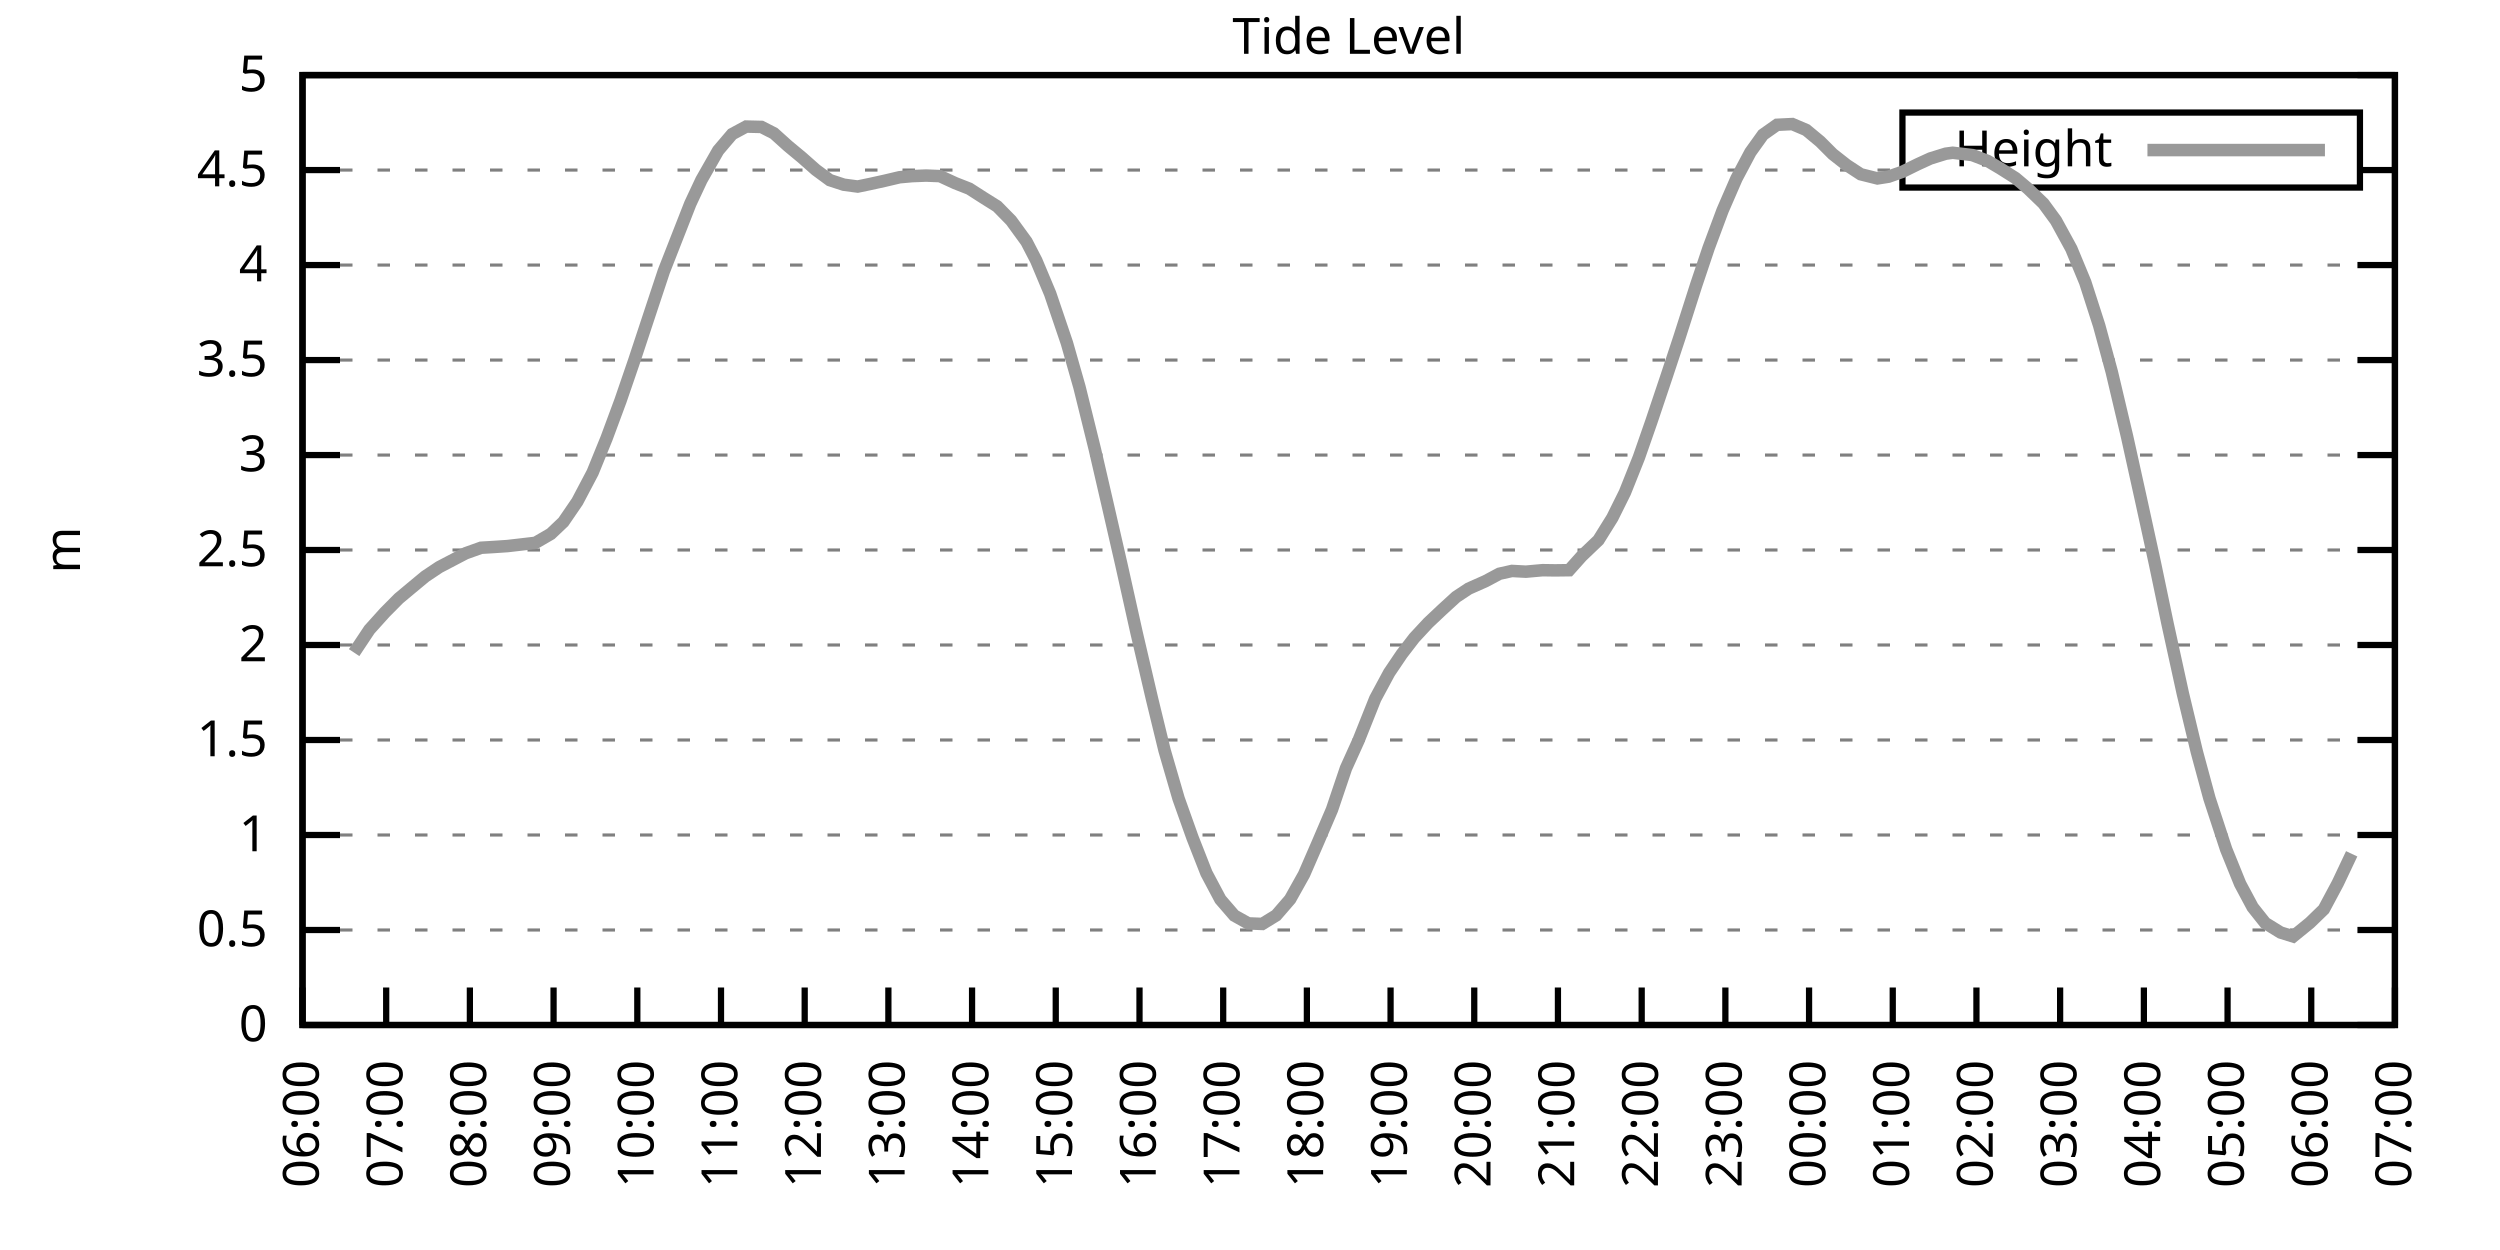
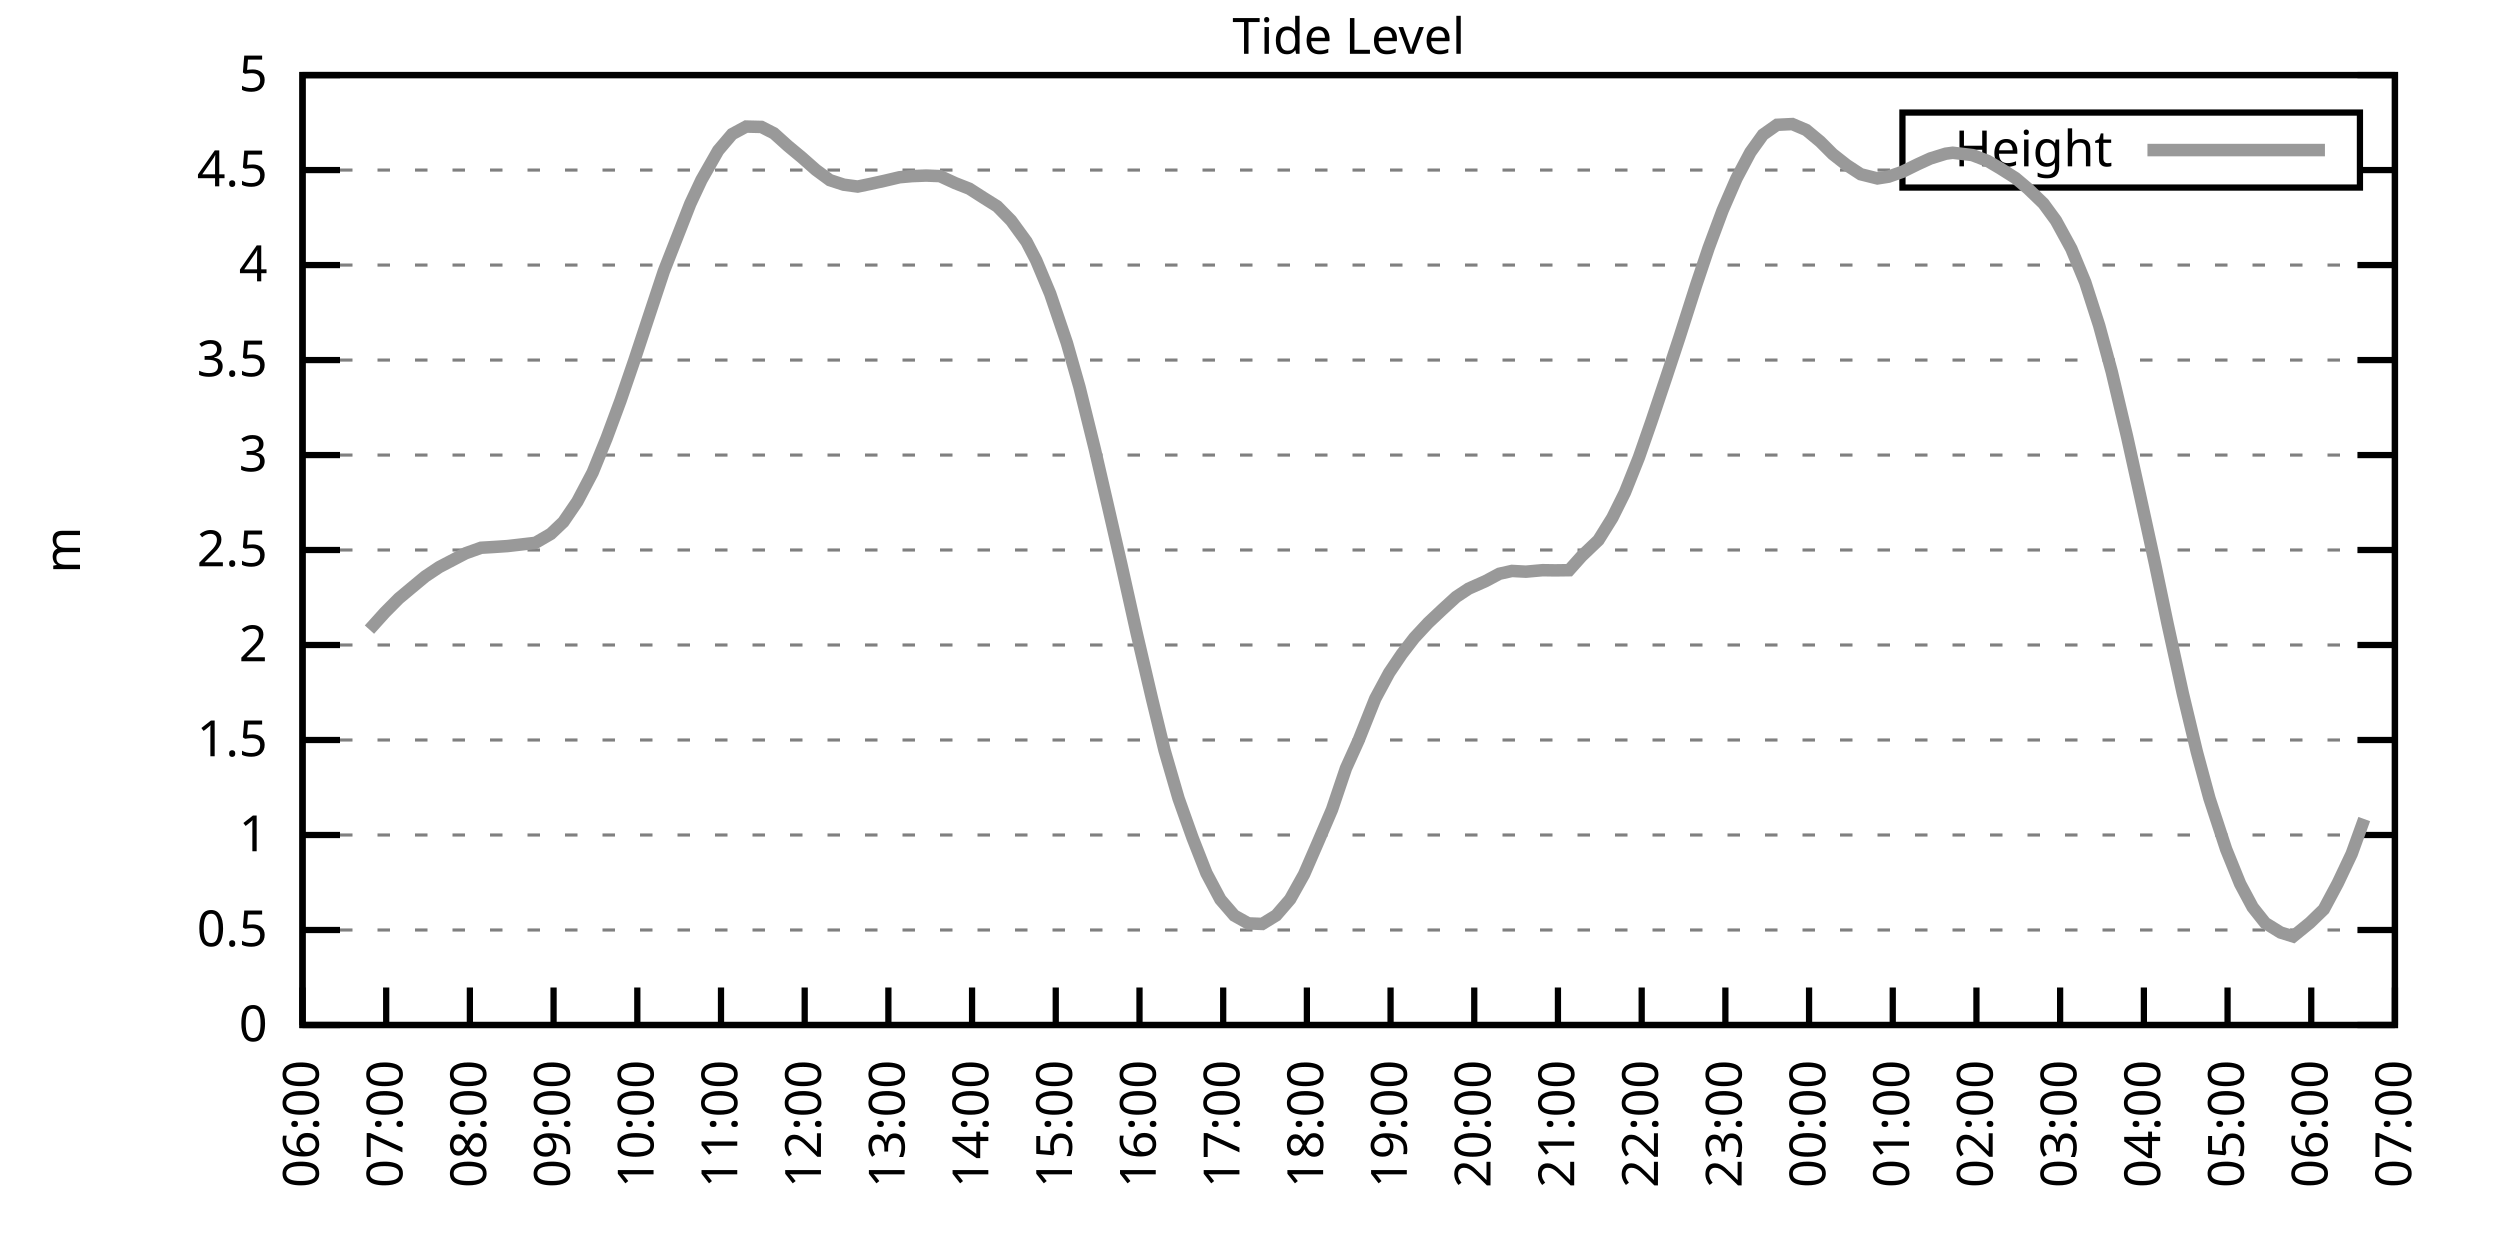
<svg xmlns="http://www.w3.org/2000/svg" xmlns:xlink="http://www.w3.org/1999/xlink" width="400" height="200" viewBox="0 0 400 200">
  <g id="gnuplot_canvas">
    <rect x="0" y="0" width="400" height="200" fill="none" />
    <defs>
      <circle id="gpDot" r="0.5" stroke-width="0.5" stroke="currentColor" />
      <path id="gpPt0" stroke-width="0.333" stroke="currentColor" d="M-1,0 h2 M0,-1 v2" />
      <path id="gpPt1" stroke-width="0.333" stroke="currentColor" d="M-1,-1 L1,1 M1,-1 L-1,1" />
      <path id="gpPt2" stroke-width="0.333" stroke="currentColor" d="M-1,0 L1,0 M0,-1 L0,1 M-1,-1 L1,1 M-1,1 L1,-1" />
      <rect id="gpPt3" stroke-width="0.333" stroke="currentColor" x="-1" y="-1" width="2" height="2" />
      <rect id="gpPt4" stroke-width="0.333" stroke="currentColor" fill="currentColor" x="-1" y="-1" width="2" height="2" />
      <circle id="gpPt5" stroke-width="0.333" stroke="currentColor" cx="0" cy="0" r="1" />
      <use xlink:href="#gpPt5" id="gpPt6" fill="currentColor" stroke="none" />
      <path id="gpPt7" stroke-width="0.333" stroke="currentColor" d="M0,-1.33 L-1.33,0.67 L1.33,0.67 z" />
      <use xlink:href="#gpPt7" id="gpPt8" fill="currentColor" stroke="none" />
      <use xlink:href="#gpPt7" id="gpPt9" stroke="currentColor" transform="rotate(180)" />
      <use xlink:href="#gpPt9" id="gpPt10" fill="currentColor" stroke="none" />
      <use xlink:href="#gpPt3" id="gpPt11" stroke="currentColor" transform="rotate(45)" />
      <use xlink:href="#gpPt11" id="gpPt12" fill="currentColor" stroke="none" />
      <path id="gpPt13" stroke-width="0.333" stroke="currentColor" d="M0,1.330 L1.265,0.411 L0.782,-1.067 L-0.782,-1.076 L-1.265,0.411 z" />
      <use xlink:href="#gpPt13" id="gpPt14" fill="currentColor" stroke="none" />
      <filter id="textbox" filterUnits="objectBoundingBox" x="0" y="0" height="1" width="1">
        <feFlood flood-color="white" flood-opacity="1" result="bgnd" />
        <feComposite in="SourceGraphic" in2="bgnd" operator="atop" />
      </filter>
      <filter id="greybox" filterUnits="objectBoundingBox" x="0" y="0" height="1" width="1">
        <feFlood flood-color="lightgrey" flood-opacity="1" result="grey" />
        <feComposite in="SourceGraphic" in2="grey" operator="atop" />
      </filter>
    </defs>
    <g fill="none" color="white" stroke="currentColor" stroke-width="1.00" stroke-linecap="butt" stroke-linejoin="miter">
</g>
    <g fill="none" color="black" stroke="currentColor" stroke-width="1.00" stroke-linecap="butt" stroke-linejoin="miter">
      <g stroke="none" shape-rendering="crispEdges">
        <polygon fill="rgb(255, 255, 255)" points="48.40,164.00 383.18,164.00 383.18,12.02 48.40,12.02 " />
      </g>
    </g>
    <g fill="none" color="black" stroke="currentColor" stroke-width="1.00" stroke-linecap="butt" stroke-linejoin="miter">
</g>
    <g fill="none" color="black" stroke="black" stroke-width="0.50" stroke-linecap="butt" stroke-linejoin="miter">
</g>
    <g fill="none" color="gray" stroke="currentColor" stroke-width="0.50" stroke-linecap="butt" stroke-linejoin="miter">
      <path stroke="gray" stroke-dasharray="2,4" class="gridline" d="M48.40,164.00 L383.19,164.00  " />
    </g>
    <g fill="none" color="gray" stroke="gray" stroke-width="1.00" stroke-linecap="butt" stroke-linejoin="miter">
</g>
    <g fill="none" color="black" stroke="currentColor" stroke-width="1.00" stroke-linecap="butt" stroke-linejoin="miter">
      <path stroke="black" d="M48.40,164.00 L54.40,164.00 M383.19,164.00 L377.19,164.00  " />
      <g transform="translate(42.80,166.60)" stroke="none" fill="black" font-family="Sans" font-size="8.00" text-anchor="end">
        <text>
          <tspan font-family="Sans"> 0</tspan>
        </text>
      </g>
    </g>
    <g fill="none" color="black" stroke="currentColor" stroke-width="1.00" stroke-linecap="butt" stroke-linejoin="miter">
</g>
    <g fill="none" color="black" stroke="black" stroke-width="0.50" stroke-linecap="butt" stroke-linejoin="miter">
</g>
    <g fill="none" color="gray" stroke="currentColor" stroke-width="0.50" stroke-linecap="butt" stroke-linejoin="miter">
      <path stroke="gray" stroke-dasharray="2,4" class="gridline" d="M48.40,148.80 L383.19,148.80  " />
    </g>
    <g fill="none" color="gray" stroke="gray" stroke-width="1.00" stroke-linecap="butt" stroke-linejoin="miter">
</g>
    <g fill="none" color="black" stroke="currentColor" stroke-width="1.00" stroke-linecap="butt" stroke-linejoin="miter">
      <path stroke="black" d="M48.40,148.80 L54.40,148.80 M383.19,148.80 L377.19,148.80  " />
      <g transform="translate(42.80,151.40)" stroke="none" fill="black" font-family="Sans" font-size="8.00" text-anchor="end">
        <text>
          <tspan font-family="Sans"> 0.5</tspan>
        </text>
      </g>
    </g>
    <g fill="none" color="black" stroke="currentColor" stroke-width="1.00" stroke-linecap="butt" stroke-linejoin="miter">
</g>
    <g fill="none" color="black" stroke="black" stroke-width="0.50" stroke-linecap="butt" stroke-linejoin="miter">
</g>
    <g fill="none" color="gray" stroke="currentColor" stroke-width="0.50" stroke-linecap="butt" stroke-linejoin="miter">
      <path stroke="gray" stroke-dasharray="2,4" class="gridline" d="M48.40,133.60 L383.19,133.60  " />
    </g>
    <g fill="none" color="gray" stroke="gray" stroke-width="1.00" stroke-linecap="butt" stroke-linejoin="miter">
</g>
    <g fill="none" color="black" stroke="currentColor" stroke-width="1.00" stroke-linecap="butt" stroke-linejoin="miter">
      <path stroke="black" d="M48.40,133.60 L54.40,133.60 M383.19,133.60 L377.19,133.60  " />
      <g transform="translate(42.80,136.20)" stroke="none" fill="black" font-family="Sans" font-size="8.00" text-anchor="end">
        <text>
          <tspan font-family="Sans"> 1</tspan>
        </text>
      </g>
    </g>
    <g fill="none" color="black" stroke="currentColor" stroke-width="1.00" stroke-linecap="butt" stroke-linejoin="miter">
</g>
    <g fill="none" color="black" stroke="black" stroke-width="0.50" stroke-linecap="butt" stroke-linejoin="miter">
</g>
    <g fill="none" color="gray" stroke="currentColor" stroke-width="0.50" stroke-linecap="butt" stroke-linejoin="miter">
      <path stroke="gray" stroke-dasharray="2,4" class="gridline" d="M48.40,118.40 L383.19,118.40  " />
    </g>
    <g fill="none" color="gray" stroke="gray" stroke-width="1.00" stroke-linecap="butt" stroke-linejoin="miter">
</g>
    <g fill="none" color="black" stroke="currentColor" stroke-width="1.00" stroke-linecap="butt" stroke-linejoin="miter">
      <path stroke="black" d="M48.40,118.40 L54.40,118.40 M383.19,118.40 L377.19,118.40  " />
      <g transform="translate(42.80,121.00)" stroke="none" fill="black" font-family="Sans" font-size="8.00" text-anchor="end">
        <text>
          <tspan font-family="Sans"> 1.5</tspan>
        </text>
      </g>
    </g>
    <g fill="none" color="black" stroke="currentColor" stroke-width="1.00" stroke-linecap="butt" stroke-linejoin="miter">
</g>
    <g fill="none" color="black" stroke="black" stroke-width="0.50" stroke-linecap="butt" stroke-linejoin="miter">
</g>
    <g fill="none" color="gray" stroke="currentColor" stroke-width="0.50" stroke-linecap="butt" stroke-linejoin="miter">
      <path stroke="gray" stroke-dasharray="2,4" class="gridline" d="M48.40,103.20 L383.19,103.20  " />
    </g>
    <g fill="none" color="gray" stroke="gray" stroke-width="1.00" stroke-linecap="butt" stroke-linejoin="miter">
</g>
    <g fill="none" color="black" stroke="currentColor" stroke-width="1.00" stroke-linecap="butt" stroke-linejoin="miter">
      <path stroke="black" d="M48.40,103.20 L54.40,103.20 M383.19,103.20 L377.19,103.20  " />
      <g transform="translate(42.80,105.80)" stroke="none" fill="black" font-family="Sans" font-size="8.00" text-anchor="end">
        <text>
          <tspan font-family="Sans"> 2</tspan>
        </text>
      </g>
    </g>
    <g fill="none" color="black" stroke="currentColor" stroke-width="1.00" stroke-linecap="butt" stroke-linejoin="miter">
</g>
    <g fill="none" color="black" stroke="black" stroke-width="0.50" stroke-linecap="butt" stroke-linejoin="miter">
</g>
    <g fill="none" color="gray" stroke="currentColor" stroke-width="0.50" stroke-linecap="butt" stroke-linejoin="miter">
      <path stroke="gray" stroke-dasharray="2,4" class="gridline" d="M48.40,88.00 L383.19,88.00  " />
    </g>
    <g fill="none" color="gray" stroke="gray" stroke-width="1.00" stroke-linecap="butt" stroke-linejoin="miter">
</g>
    <g fill="none" color="black" stroke="currentColor" stroke-width="1.00" stroke-linecap="butt" stroke-linejoin="miter">
      <path stroke="black" d="M48.40,88.00 L54.40,88.00 M383.19,88.00 L377.19,88.00  " />
      <g transform="translate(42.80,90.60)" stroke="none" fill="black" font-family="Sans" font-size="8.00" text-anchor="end">
        <text>
          <tspan font-family="Sans"> 2.5</tspan>
        </text>
      </g>
    </g>
    <g fill="none" color="black" stroke="currentColor" stroke-width="1.00" stroke-linecap="butt" stroke-linejoin="miter">
</g>
    <g fill="none" color="black" stroke="black" stroke-width="0.50" stroke-linecap="butt" stroke-linejoin="miter">
</g>
    <g fill="none" color="gray" stroke="currentColor" stroke-width="0.50" stroke-linecap="butt" stroke-linejoin="miter">
      <path stroke="gray" stroke-dasharray="2,4" class="gridline" d="M48.40,72.81 L383.19,72.81  " />
    </g>
    <g fill="none" color="gray" stroke="gray" stroke-width="1.00" stroke-linecap="butt" stroke-linejoin="miter">
</g>
    <g fill="none" color="black" stroke="currentColor" stroke-width="1.00" stroke-linecap="butt" stroke-linejoin="miter">
      <path stroke="black" d="M48.40,72.81 L54.40,72.81 M383.19,72.81 L377.19,72.81  " />
      <g transform="translate(42.80,75.41)" stroke="none" fill="black" font-family="Sans" font-size="8.00" text-anchor="end">
        <text>
          <tspan font-family="Sans"> 3</tspan>
        </text>
      </g>
    </g>
    <g fill="none" color="black" stroke="currentColor" stroke-width="1.00" stroke-linecap="butt" stroke-linejoin="miter">
</g>
    <g fill="none" color="black" stroke="black" stroke-width="0.50" stroke-linecap="butt" stroke-linejoin="miter">
</g>
    <g fill="none" color="gray" stroke="currentColor" stroke-width="0.50" stroke-linecap="butt" stroke-linejoin="miter">
      <path stroke="gray" stroke-dasharray="2,4" class="gridline" d="M48.40,57.61 L383.19,57.61  " />
    </g>
    <g fill="none" color="gray" stroke="gray" stroke-width="1.00" stroke-linecap="butt" stroke-linejoin="miter">
</g>
    <g fill="none" color="black" stroke="currentColor" stroke-width="1.00" stroke-linecap="butt" stroke-linejoin="miter">
      <path stroke="black" d="M48.40,57.61 L54.40,57.61 M383.19,57.61 L377.19,57.61  " />
      <g transform="translate(42.80,60.21)" stroke="none" fill="black" font-family="Sans" font-size="8.00" text-anchor="end">
        <text>
          <tspan font-family="Sans"> 3.5</tspan>
        </text>
      </g>
    </g>
    <g fill="none" color="black" stroke="currentColor" stroke-width="1.00" stroke-linecap="butt" stroke-linejoin="miter">
</g>
    <g fill="none" color="black" stroke="black" stroke-width="0.50" stroke-linecap="butt" stroke-linejoin="miter">
</g>
    <g fill="none" color="gray" stroke="currentColor" stroke-width="0.50" stroke-linecap="butt" stroke-linejoin="miter">
      <path stroke="gray" stroke-dasharray="2,4" class="gridline" d="M48.40,42.41 L383.19,42.41  " />
    </g>
    <g fill="none" color="gray" stroke="gray" stroke-width="1.00" stroke-linecap="butt" stroke-linejoin="miter">
</g>
    <g fill="none" color="black" stroke="currentColor" stroke-width="1.00" stroke-linecap="butt" stroke-linejoin="miter">
      <path stroke="black" d="M48.40,42.41 L54.40,42.41 M383.19,42.41 L377.19,42.41  " />
      <g transform="translate(42.80,45.01)" stroke="none" fill="black" font-family="Sans" font-size="8.00" text-anchor="end">
        <text>
          <tspan font-family="Sans"> 4</tspan>
        </text>
      </g>
    </g>
    <g fill="none" color="black" stroke="currentColor" stroke-width="1.00" stroke-linecap="butt" stroke-linejoin="miter">
</g>
    <g fill="none" color="black" stroke="black" stroke-width="0.50" stroke-linecap="butt" stroke-linejoin="miter">
</g>
    <g fill="none" color="gray" stroke="currentColor" stroke-width="0.50" stroke-linecap="butt" stroke-linejoin="miter">
      <path stroke="gray" stroke-dasharray="2,4" class="gridline" d="M48.40,27.21 L304.39,27.21 M377.59,27.21 L383.19,27.21  " />
    </g>
    <g fill="none" color="gray" stroke="gray" stroke-width="1.00" stroke-linecap="butt" stroke-linejoin="miter">
</g>
    <g fill="none" color="black" stroke="currentColor" stroke-width="1.00" stroke-linecap="butt" stroke-linejoin="miter">
      <path stroke="black" d="M48.40,27.21 L54.40,27.21 M383.19,27.21 L377.19,27.21  " />
      <g transform="translate(42.80,29.81)" stroke="none" fill="black" font-family="Sans" font-size="8.00" text-anchor="end">
        <text>
          <tspan font-family="Sans"> 4.5</tspan>
        </text>
      </g>
    </g>
    <g fill="none" color="black" stroke="currentColor" stroke-width="1.00" stroke-linecap="butt" stroke-linejoin="miter">
</g>
    <g fill="none" color="black" stroke="black" stroke-width="0.50" stroke-linecap="butt" stroke-linejoin="miter">
</g>
    <g fill="none" color="gray" stroke="currentColor" stroke-width="0.50" stroke-linecap="butt" stroke-linejoin="miter">
      <path stroke="gray" stroke-dasharray="2,4" class="gridline" d="M48.40,12.01 L383.19,12.01  " />
    </g>
    <g fill="none" color="gray" stroke="gray" stroke-width="1.00" stroke-linecap="butt" stroke-linejoin="miter">
</g>
    <g fill="none" color="black" stroke="currentColor" stroke-width="1.00" stroke-linecap="butt" stroke-linejoin="miter">
      <path stroke="black" d="M48.40,12.01 L54.40,12.01 M383.19,12.01 L377.19,12.01  " />
      <g transform="translate(42.80,14.61)" stroke="none" fill="black" font-family="Sans" font-size="8.00" text-anchor="end">
        <text>
          <tspan font-family="Sans"> 5</tspan>
        </text>
      </g>
    </g>
    <g fill="none" color="black" stroke="currentColor" stroke-width="1.00" stroke-linecap="butt" stroke-linejoin="miter">
      <path stroke="black" d="M48.40,164.00 L48.40,158.00  " />
      <g transform="translate(51.00,169.60) rotate(270.00)" stroke="none" fill="black" font-family="Sans" font-size="8.00" text-anchor="end">
        <text>
          <tspan font-family="Sans">06:00</tspan>
        </text>
      </g>
    </g>
    <g fill="none" color="black" stroke="currentColor" stroke-width="1.00" stroke-linecap="butt" stroke-linejoin="miter">
      <path stroke="black" d="M61.79,164.00 L61.79,158.00  " />
      <g transform="translate(64.39,169.60) rotate(270.00)" stroke="none" fill="black" font-family="Sans" font-size="8.00" text-anchor="end">
        <text>
          <tspan font-family="Sans">07:00</tspan>
        </text>
      </g>
    </g>
    <g fill="none" color="black" stroke="currentColor" stroke-width="1.00" stroke-linecap="butt" stroke-linejoin="miter">
      <path stroke="black" d="M75.18,164.00 L75.18,158.00  " />
      <g transform="translate(77.78,169.60) rotate(270.00)" stroke="none" fill="black" font-family="Sans" font-size="8.00" text-anchor="end">
        <text>
          <tspan font-family="Sans">08:00</tspan>
        </text>
      </g>
    </g>
    <g fill="none" color="black" stroke="currentColor" stroke-width="1.00" stroke-linecap="butt" stroke-linejoin="miter">
      <path stroke="black" d="M88.57,164.00 L88.57,158.00  " />
      <g transform="translate(91.17,169.60) rotate(270.00)" stroke="none" fill="black" font-family="Sans" font-size="8.00" text-anchor="end">
        <text>
          <tspan font-family="Sans">09:00</tspan>
        </text>
      </g>
    </g>
    <g fill="none" color="black" stroke="currentColor" stroke-width="1.00" stroke-linecap="butt" stroke-linejoin="miter">
      <path stroke="black" d="M101.97,164.00 L101.97,158.00  " />
      <g transform="translate(104.57,169.60) rotate(270.00)" stroke="none" fill="black" font-family="Sans" font-size="8.00" text-anchor="end">
        <text>
          <tspan font-family="Sans">10:00</tspan>
        </text>
      </g>
    </g>
    <g fill="none" color="black" stroke="currentColor" stroke-width="1.00" stroke-linecap="butt" stroke-linejoin="miter">
      <path stroke="black" d="M115.36,164.00 L115.36,158.00  " />
      <g transform="translate(117.96,169.60) rotate(270.00)" stroke="none" fill="black" font-family="Sans" font-size="8.00" text-anchor="end">
        <text>
          <tspan font-family="Sans">11:00</tspan>
        </text>
      </g>
    </g>
    <g fill="none" color="black" stroke="currentColor" stroke-width="1.00" stroke-linecap="butt" stroke-linejoin="miter">
      <path stroke="black" d="M128.75,164.00 L128.75,158.00  " />
      <g transform="translate(131.35,169.60) rotate(270.00)" stroke="none" fill="black" font-family="Sans" font-size="8.00" text-anchor="end">
        <text>
          <tspan font-family="Sans">12:00</tspan>
        </text>
      </g>
    </g>
    <g fill="none" color="black" stroke="currentColor" stroke-width="1.00" stroke-linecap="butt" stroke-linejoin="miter">
      <path stroke="black" d="M142.14,164.00 L142.14,158.00  " />
      <g transform="translate(144.74,169.60) rotate(270.00)" stroke="none" fill="black" font-family="Sans" font-size="8.00" text-anchor="end">
        <text>
          <tspan font-family="Sans">13:00</tspan>
        </text>
      </g>
    </g>
    <g fill="none" color="black" stroke="currentColor" stroke-width="1.00" stroke-linecap="butt" stroke-linejoin="miter">
      <path stroke="black" d="M155.53,164.00 L155.53,158.00  " />
      <g transform="translate(158.13,169.60) rotate(270.00)" stroke="none" fill="black" font-family="Sans" font-size="8.00" text-anchor="end">
        <text>
          <tspan font-family="Sans">14:00</tspan>
        </text>
      </g>
    </g>
    <g fill="none" color="black" stroke="currentColor" stroke-width="1.00" stroke-linecap="butt" stroke-linejoin="miter">
      <path stroke="black" d="M168.92,164.00 L168.92,158.00  " />
      <g transform="translate(171.52,169.60) rotate(270.00)" stroke="none" fill="black" font-family="Sans" font-size="8.00" text-anchor="end">
        <text>
          <tspan font-family="Sans">15:00</tspan>
        </text>
      </g>
    </g>
    <g fill="none" color="black" stroke="currentColor" stroke-width="1.00" stroke-linecap="butt" stroke-linejoin="miter">
      <path stroke="black" d="M182.32,164.00 L182.32,158.00  " />
      <g transform="translate(184.92,169.60) rotate(270.00)" stroke="none" fill="black" font-family="Sans" font-size="8.00" text-anchor="end">
        <text>
          <tspan font-family="Sans">16:00</tspan>
        </text>
      </g>
    </g>
    <g fill="none" color="black" stroke="currentColor" stroke-width="1.00" stroke-linecap="butt" stroke-linejoin="miter">
      <path stroke="black" d="M195.71,164.00 L195.71,158.00  " />
      <g transform="translate(198.31,169.60) rotate(270.00)" stroke="none" fill="black" font-family="Sans" font-size="8.00" text-anchor="end">
        <text>
          <tspan font-family="Sans">17:00</tspan>
        </text>
      </g>
    </g>
    <g fill="none" color="black" stroke="currentColor" stroke-width="1.00" stroke-linecap="butt" stroke-linejoin="miter">
      <path stroke="black" d="M209.10,164.00 L209.10,158.00  " />
      <g transform="translate(211.70,169.60) rotate(270.00)" stroke="none" fill="black" font-family="Sans" font-size="8.00" text-anchor="end">
        <text>
          <tspan font-family="Sans">18:00</tspan>
        </text>
      </g>
    </g>
    <g fill="none" color="black" stroke="currentColor" stroke-width="1.00" stroke-linecap="butt" stroke-linejoin="miter">
      <path stroke="black" d="M222.49,164.00 L222.49,158.00  " />
      <g transform="translate(225.09,169.60) rotate(270.00)" stroke="none" fill="black" font-family="Sans" font-size="8.00" text-anchor="end">
        <text>
          <tspan font-family="Sans">19:00</tspan>
        </text>
      </g>
    </g>
    <g fill="none" color="black" stroke="currentColor" stroke-width="1.00" stroke-linecap="butt" stroke-linejoin="miter">
      <path stroke="black" d="M235.88,164.00 L235.88,158.00  " />
      <g transform="translate(238.48,169.60) rotate(270.00)" stroke="none" fill="black" font-family="Sans" font-size="8.00" text-anchor="end">
        <text>
          <tspan font-family="Sans">20:00</tspan>
        </text>
      </g>
    </g>
    <g fill="none" color="black" stroke="currentColor" stroke-width="1.00" stroke-linecap="butt" stroke-linejoin="miter">
      <path stroke="black" d="M249.27,164.00 L249.27,158.00  " />
      <g transform="translate(251.87,169.60) rotate(270.00)" stroke="none" fill="black" font-family="Sans" font-size="8.00" text-anchor="end">
        <text>
          <tspan font-family="Sans">21:00</tspan>
        </text>
      </g>
    </g>
    <g fill="none" color="black" stroke="currentColor" stroke-width="1.00" stroke-linecap="butt" stroke-linejoin="miter">
      <path stroke="black" d="M262.67,164.00 L262.67,158.00  " />
      <g transform="translate(265.27,169.60) rotate(270.00)" stroke="none" fill="black" font-family="Sans" font-size="8.00" text-anchor="end">
        <text>
          <tspan font-family="Sans">22:00</tspan>
        </text>
      </g>
    </g>
    <g fill="none" color="black" stroke="currentColor" stroke-width="1.00" stroke-linecap="butt" stroke-linejoin="miter">
      <path stroke="black" d="M276.06,164.00 L276.06,158.00  " />
      <g transform="translate(278.66,169.60) rotate(270.00)" stroke="none" fill="black" font-family="Sans" font-size="8.00" text-anchor="end">
        <text>
          <tspan font-family="Sans">23:00</tspan>
        </text>
      </g>
    </g>
    <g fill="none" color="black" stroke="currentColor" stroke-width="1.00" stroke-linecap="butt" stroke-linejoin="miter">
      <path stroke="black" d="M289.45,164.00 L289.45,158.00  " />
      <g transform="translate(292.05,169.60) rotate(270.00)" stroke="none" fill="black" font-family="Sans" font-size="8.00" text-anchor="end">
        <text>
          <tspan font-family="Sans">00:00</tspan>
        </text>
      </g>
    </g>
    <g fill="none" color="black" stroke="currentColor" stroke-width="1.00" stroke-linecap="butt" stroke-linejoin="miter">
      <path stroke="black" d="M302.84,164.00 L302.84,158.00  " />
      <g transform="translate(305.44,169.60) rotate(270.00)" stroke="none" fill="black" font-family="Sans" font-size="8.00" text-anchor="end">
        <text>
          <tspan font-family="Sans">01:00</tspan>
        </text>
      </g>
    </g>
    <g fill="none" color="black" stroke="currentColor" stroke-width="1.00" stroke-linecap="butt" stroke-linejoin="miter">
      <path stroke="black" d="M316.23,164.00 L316.23,158.00  " />
      <g transform="translate(318.83,169.60) rotate(270.00)" stroke="none" fill="black" font-family="Sans" font-size="8.00" text-anchor="end">
        <text>
          <tspan font-family="Sans">02:00</tspan>
        </text>
      </g>
    </g>
    <g fill="none" color="black" stroke="currentColor" stroke-width="1.00" stroke-linecap="butt" stroke-linejoin="miter">
      <path stroke="black" d="M329.62,164.00 L329.62,158.00  " />
      <g transform="translate(332.22,169.60) rotate(270.00)" stroke="none" fill="black" font-family="Sans" font-size="8.00" text-anchor="end">
        <text>
          <tspan font-family="Sans">03:00</tspan>
        </text>
      </g>
    </g>
    <g fill="none" color="black" stroke="currentColor" stroke-width="1.00" stroke-linecap="butt" stroke-linejoin="miter">
      <path stroke="black" d="M343.02,164.00 L343.02,158.00  " />
      <g transform="translate(345.62,169.60) rotate(270.00)" stroke="none" fill="black" font-family="Sans" font-size="8.00" text-anchor="end">
        <text>
          <tspan font-family="Sans">04:00</tspan>
        </text>
      </g>
    </g>
    <g fill="none" color="black" stroke="currentColor" stroke-width="1.00" stroke-linecap="butt" stroke-linejoin="miter">
      <path stroke="black" d="M356.41,164.00 L356.41,158.00  " />
      <g transform="translate(359.01,169.60) rotate(270.00)" stroke="none" fill="black" font-family="Sans" font-size="8.00" text-anchor="end">
        <text>
          <tspan font-family="Sans">05:00</tspan>
        </text>
      </g>
    </g>
    <g fill="none" color="black" stroke="currentColor" stroke-width="1.00" stroke-linecap="butt" stroke-linejoin="miter">
      <path stroke="black" d="M369.80,164.00 L369.80,158.00  " />
      <g transform="translate(372.40,169.60) rotate(270.00)" stroke="none" fill="black" font-family="Sans" font-size="8.00" text-anchor="end">
        <text>
          <tspan font-family="Sans">06:00</tspan>
        </text>
      </g>
    </g>
    <g fill="none" color="black" stroke="currentColor" stroke-width="1.00" stroke-linecap="butt" stroke-linejoin="miter">
      <path stroke="black" d="M383.19,164.00 L383.19,158.00  " />
      <g transform="translate(385.79,169.60) rotate(270.00)" stroke="none" fill="black" font-family="Sans" font-size="8.00" text-anchor="end">
        <text>
          <tspan font-family="Sans">07:00</tspan>
        </text>
      </g>
    </g>
    <g fill="none" color="black" stroke="currentColor" stroke-width="1.00" stroke-linecap="butt" stroke-linejoin="miter">
</g>
    <g fill="none" color="black" stroke="currentColor" stroke-width="1.00" stroke-linecap="butt" stroke-linejoin="miter">
      <path stroke="black" d="M48.40,12.01 L48.40,164.00 L383.19,164.00 L383.19,12.01 L48.40,12.01 Z  " />
    </g>
    <g fill="none" color="black" stroke="currentColor" stroke-width="1.00" stroke-linecap="butt" stroke-linejoin="miter">
</g>
    <g fill="none" color="black" stroke="currentColor" stroke-width="1.00" stroke-linecap="butt" stroke-linejoin="miter">
      <path stroke="black" d="M304.39,30.01 L304.39,18.01 L377.59,18.01 L377.59,30.01 L304.39,30.01 Z  " />
    </g>
    <g id="Tide_level_plot_1">
      <g fill="none" color="white" stroke="black" stroke-width="2.00" stroke-linecap="butt" stroke-linejoin="miter">
</g>
      <g fill="none" color="black" stroke="currentColor" stroke-width="2.00" stroke-linecap="butt" stroke-linejoin="miter">
        <g transform="translate(337.99,26.61)" stroke="none" fill="black" font-family="Sans" font-size="8.00" text-anchor="end">
          <text>
            <tspan font-family="Sans">Height</tspan>
          </text>
        </g>
      </g>
      <g fill="none" color="black" stroke="currentColor" stroke-width="2.00" stroke-linecap="butt" stroke-linejoin="miter">
-         <path stroke="rgb(153, 153, 153)" d="M343.59,24.01 L371.99,24.01 M56.66,104.42 L59.11,100.74 L61.57,98.01 L63.80,95.76 L65.81,94.08 L68.04,92.23   L70.27,90.74 L74.51,88.52 L76.97,87.64 L78.98,87.52 L81.21,87.37 L83.89,87.06 L85.67,86.85 L88.13,85.42   L90.14,83.51 L92.37,80.25 L94.82,75.60 L97.06,70.10 L99.29,64.08 L101.52,57.58 L103.75,50.83 L106.21,43.41   L110.45,32.59 L112.23,28.79 L114.91,24.08 L117.14,21.46 L119.38,20.25 L121.83,20.31 L123.84,21.34 L126.07,23.35   L128.30,25.20 L130.54,27.18 L132.77,28.82 L135.00,29.55 L137.23,29.85 L139.24,29.43 L141.47,28.94 L143.93,28.36   L145.94,28.18 L148.17,28.09 L150.40,28.18 L152.85,29.31 L155.09,30.19 L157.32,31.62 L159.55,33.02 L161.78,35.29   L164.24,38.67 L165.80,41.68 L168.03,47.00 L170.71,54.90 L172.72,61.95 L175.17,71.86 L177.18,80.56 L179.41,90.28   L181.87,101.32 L184.32,111.81 L186.33,120.07 L188.57,127.77 L190.80,134.03 L193.03,139.71 L195.26,143.91 L197.49,146.49   L199.73,147.74 L201.96,147.83 L204.19,146.46 L206.42,143.88 L208.65,139.89 L210.88,134.76 L213.12,129.53 L215.35,122.93   L217.36,118.49 L220.04,111.78 L222.27,107.64 L224.28,104.66 L226.29,102.05 L228.52,99.65 L230.75,97.55 L232.98,95.51   L234.99,94.18 L237.67,92.99 L239.90,91.80 L241.91,91.35 L244.14,91.47 L246.82,91.23 L248.83,91.26 L251.06,91.23   L253.07,88.98 L255.75,86.42 L257.98,82.84 L259.99,78.79 L262.22,73.20 L264.23,67.43 L266.68,60.13 L268.69,54.05   L271.37,45.66 L273.38,39.67 L275.61,33.68 L277.84,28.55 L280.07,24.35 L282.08,21.55 L284.32,19.97 L286.77,19.85   L289.00,20.80 L291.23,22.65 L293.24,24.66 L295.48,26.42 L297.71,27.88 L300.39,28.55 L302.17,28.27 L304.40,27.48   L306.86,26.27 L308.87,25.35 L311.32,24.59 L312.44,24.44 L315.56,24.81 L318.02,25.75 L320.03,26.94 L322.48,28.49   L324.49,30.19 L326.95,32.56 L328.95,35.29 L331.41,39.79 L333.64,45.17 L335.87,52.10 L337.88,59.49 L340.34,69.89   L342.57,79.98 L344.80,90.19 L346.81,99.80 L349.26,110.99 L351.50,120.32 L353.51,127.74 L356.18,135.88 L358.42,141.41   L360.42,145.15 L362.43,147.68 L364.89,149.20 L366.90,149.83 L369.58,147.65 L371.81,145.49 L374.04,141.32 L376.27,136.61    " />
+         <path stroke="rgb(153, 153, 153)" d="M343.59,24.01 L371.99,24.01 M59.11,100.74 L61.57,98.01 L63.80,95.76 L65.81,94.08 L68.04,92.23 L70.27,90.74   L74.51,88.52 L76.97,87.64 L78.98,87.52 L81.21,87.37 L83.89,87.06 L85.67,86.85 L88.13,85.42 L90.14,83.51   L92.37,80.25 L94.82,75.60 L97.06,70.10 L99.29,64.08 L101.52,57.58 L103.75,50.83 L106.21,43.41 L110.45,32.59   L112.23,28.79 L114.91,24.08 L117.14,21.46 L119.38,20.25 L121.83,20.31 L123.84,21.34 L126.07,23.35 L128.30,25.20   L130.54,27.18 L132.77,28.82 L135.00,29.55 L137.23,29.85 L139.24,29.43 L141.47,28.94 L143.93,28.36 L145.94,28.18   L148.17,28.09 L150.40,28.18 L152.85,29.31 L155.09,30.19 L157.32,31.62 L159.55,33.02 L161.78,35.29 L164.24,38.67   L165.80,41.68 L168.03,47.00 L170.71,54.90 L172.72,61.95 L175.17,71.86 L177.18,80.56 L179.41,90.28 L181.87,101.32   L184.32,111.81 L186.33,120.07 L188.57,127.77 L190.80,134.03 L193.03,139.71 L195.26,143.91 L197.49,146.49 L199.73,147.74   L201.96,147.83 L204.19,146.46 L206.42,143.88 L208.65,139.89 L210.88,134.76 L213.12,129.53 L215.35,122.93 L217.36,118.49   L220.04,111.78 L222.27,107.64 L224.28,104.66 L226.29,102.05 L228.52,99.65 L230.75,97.55 L232.98,95.51 L234.99,94.18   L237.67,92.99 L239.90,91.80 L241.91,91.35 L244.14,91.47 L246.82,91.23 L248.83,91.26 L251.06,91.23 L253.07,88.98   L255.75,86.42 L257.98,82.84 L259.99,78.79 L262.22,73.20 L264.23,67.43 L266.68,60.13 L268.69,54.05 L271.37,45.66   L273.38,39.67 L275.61,33.68 L277.84,28.55 L280.07,24.35 L282.08,21.55 L284.32,19.97 L286.77,19.85 L289.00,20.80   L291.23,22.65 L293.24,24.66 L295.48,26.42 L297.71,27.88 L300.39,28.55 L302.17,28.27 L304.40,27.48 L306.86,26.27   L308.87,25.35 L311.32,24.59 L312.44,24.44 L315.56,24.81 L318.02,25.75 L320.03,26.94 L322.48,28.49 L324.49,30.19   L326.95,32.56 L328.95,35.29 L331.41,39.79 L333.64,45.17 L335.87,52.10 L337.88,59.49 L340.34,69.89 L342.57,79.98   L344.80,90.19 L346.81,99.80 L349.26,110.99 L351.50,120.32 L353.51,127.74 L356.18,135.88 L358.42,141.41 L360.42,145.15   L362.43,147.68 L364.89,149.20 L366.90,149.83 L369.58,147.65 L371.81,145.49 L374.04,141.32 L376.27,136.61 L378.28,131.05    " />
      </g>
    </g>
    <g fill="none" color="black" stroke="currentColor" stroke-width="2.00" stroke-linecap="butt" stroke-linejoin="miter">
</g>
    <g fill="none" color="black" stroke="black" stroke-width="1.00" stroke-linecap="butt" stroke-linejoin="miter">
</g>
    <g fill="none" color="black" stroke="currentColor" stroke-width="1.00" stroke-linecap="butt" stroke-linejoin="miter">
      <path stroke="black" d="M48.40,12.01 L48.40,164.00 L383.19,164.00 L383.19,12.01 L48.40,12.01 Z  " />
      <g transform="translate(12.80,88.01) rotate(270.00)" stroke="none" fill="black" font-family="Sans" font-size="8.00" text-anchor="middle">
        <text>
          <tspan font-family="Sans">m</tspan>
        </text>
      </g>
    </g>
    <g fill="none" color="black" stroke="currentColor" stroke-width="1.00" stroke-linecap="butt" stroke-linejoin="miter">
</g>
    <g fill="none" color="black" stroke="currentColor" stroke-width="1.00" stroke-linecap="butt" stroke-linejoin="miter">
      <g transform="translate(215.79,8.61)" stroke="none" fill="black" font-family="Sans" font-size="8.00" text-anchor="middle">
        <text>
          <tspan font-family="Sans">Tide Level</tspan>
        </text>
      </g>
    </g>
    <g fill="none" color="black" stroke="currentColor" stroke-width="1.00" stroke-linecap="butt" stroke-linejoin="miter">
</g>
  </g>
</svg>
